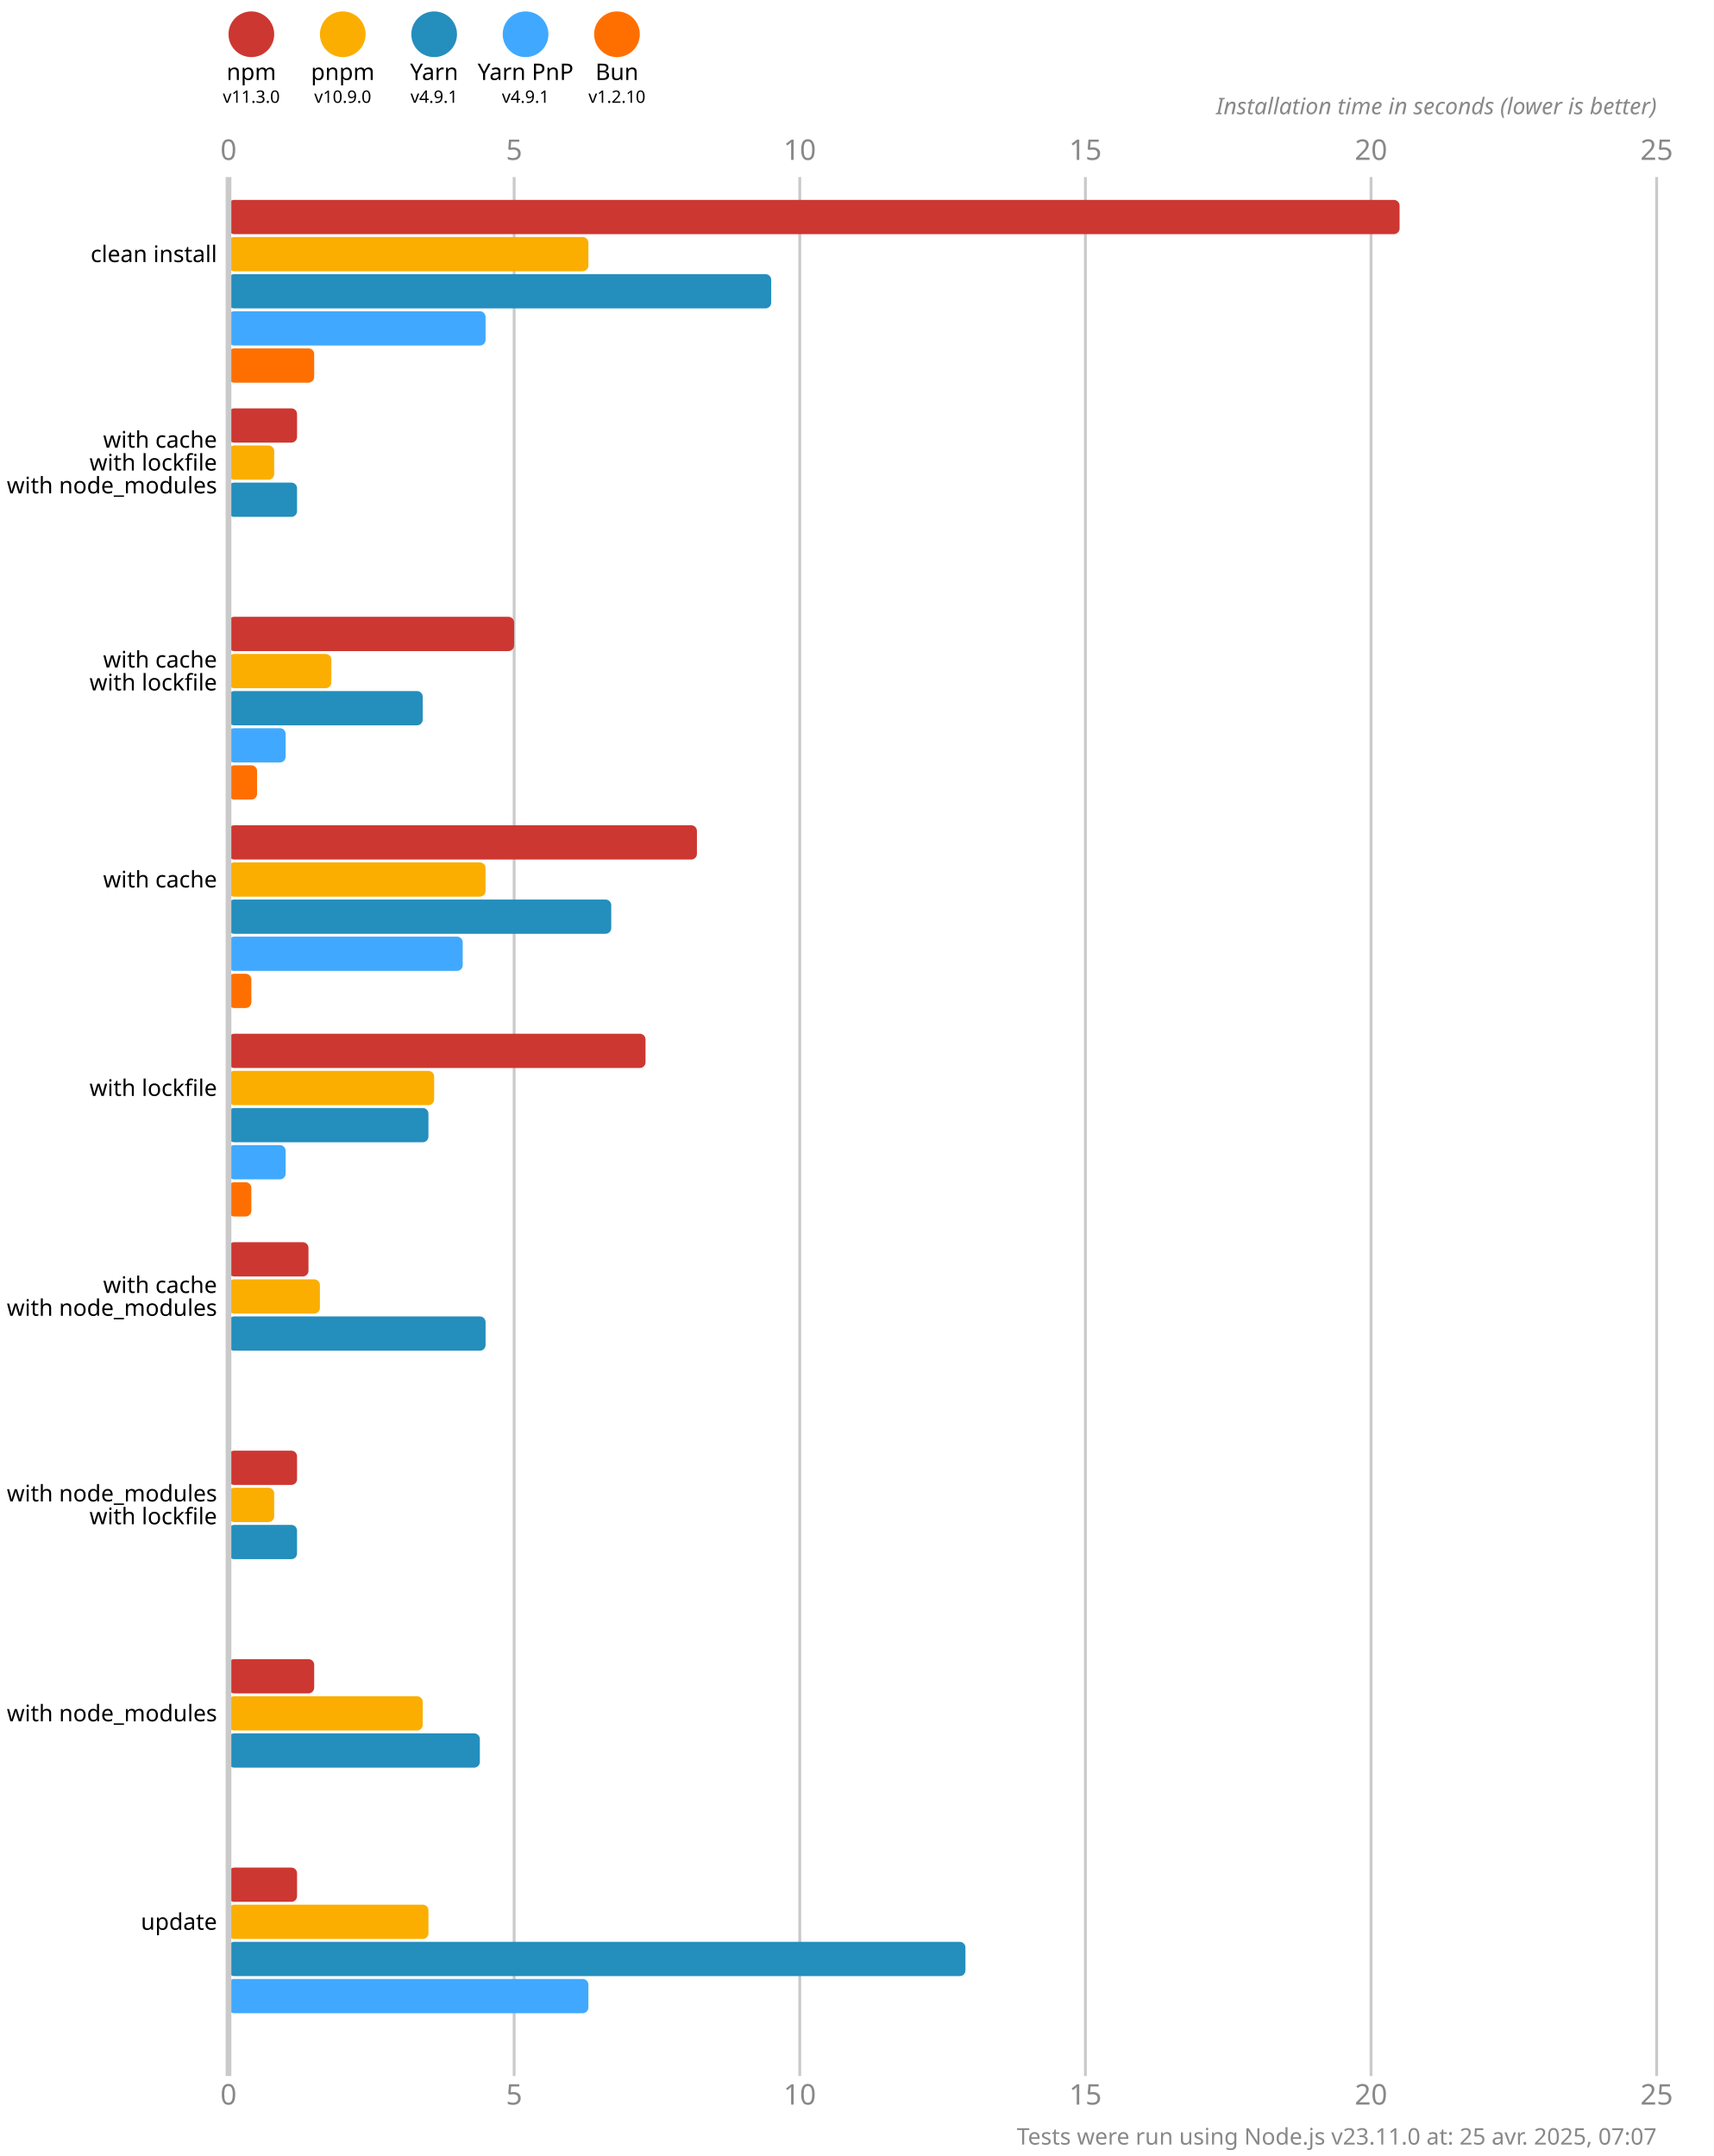
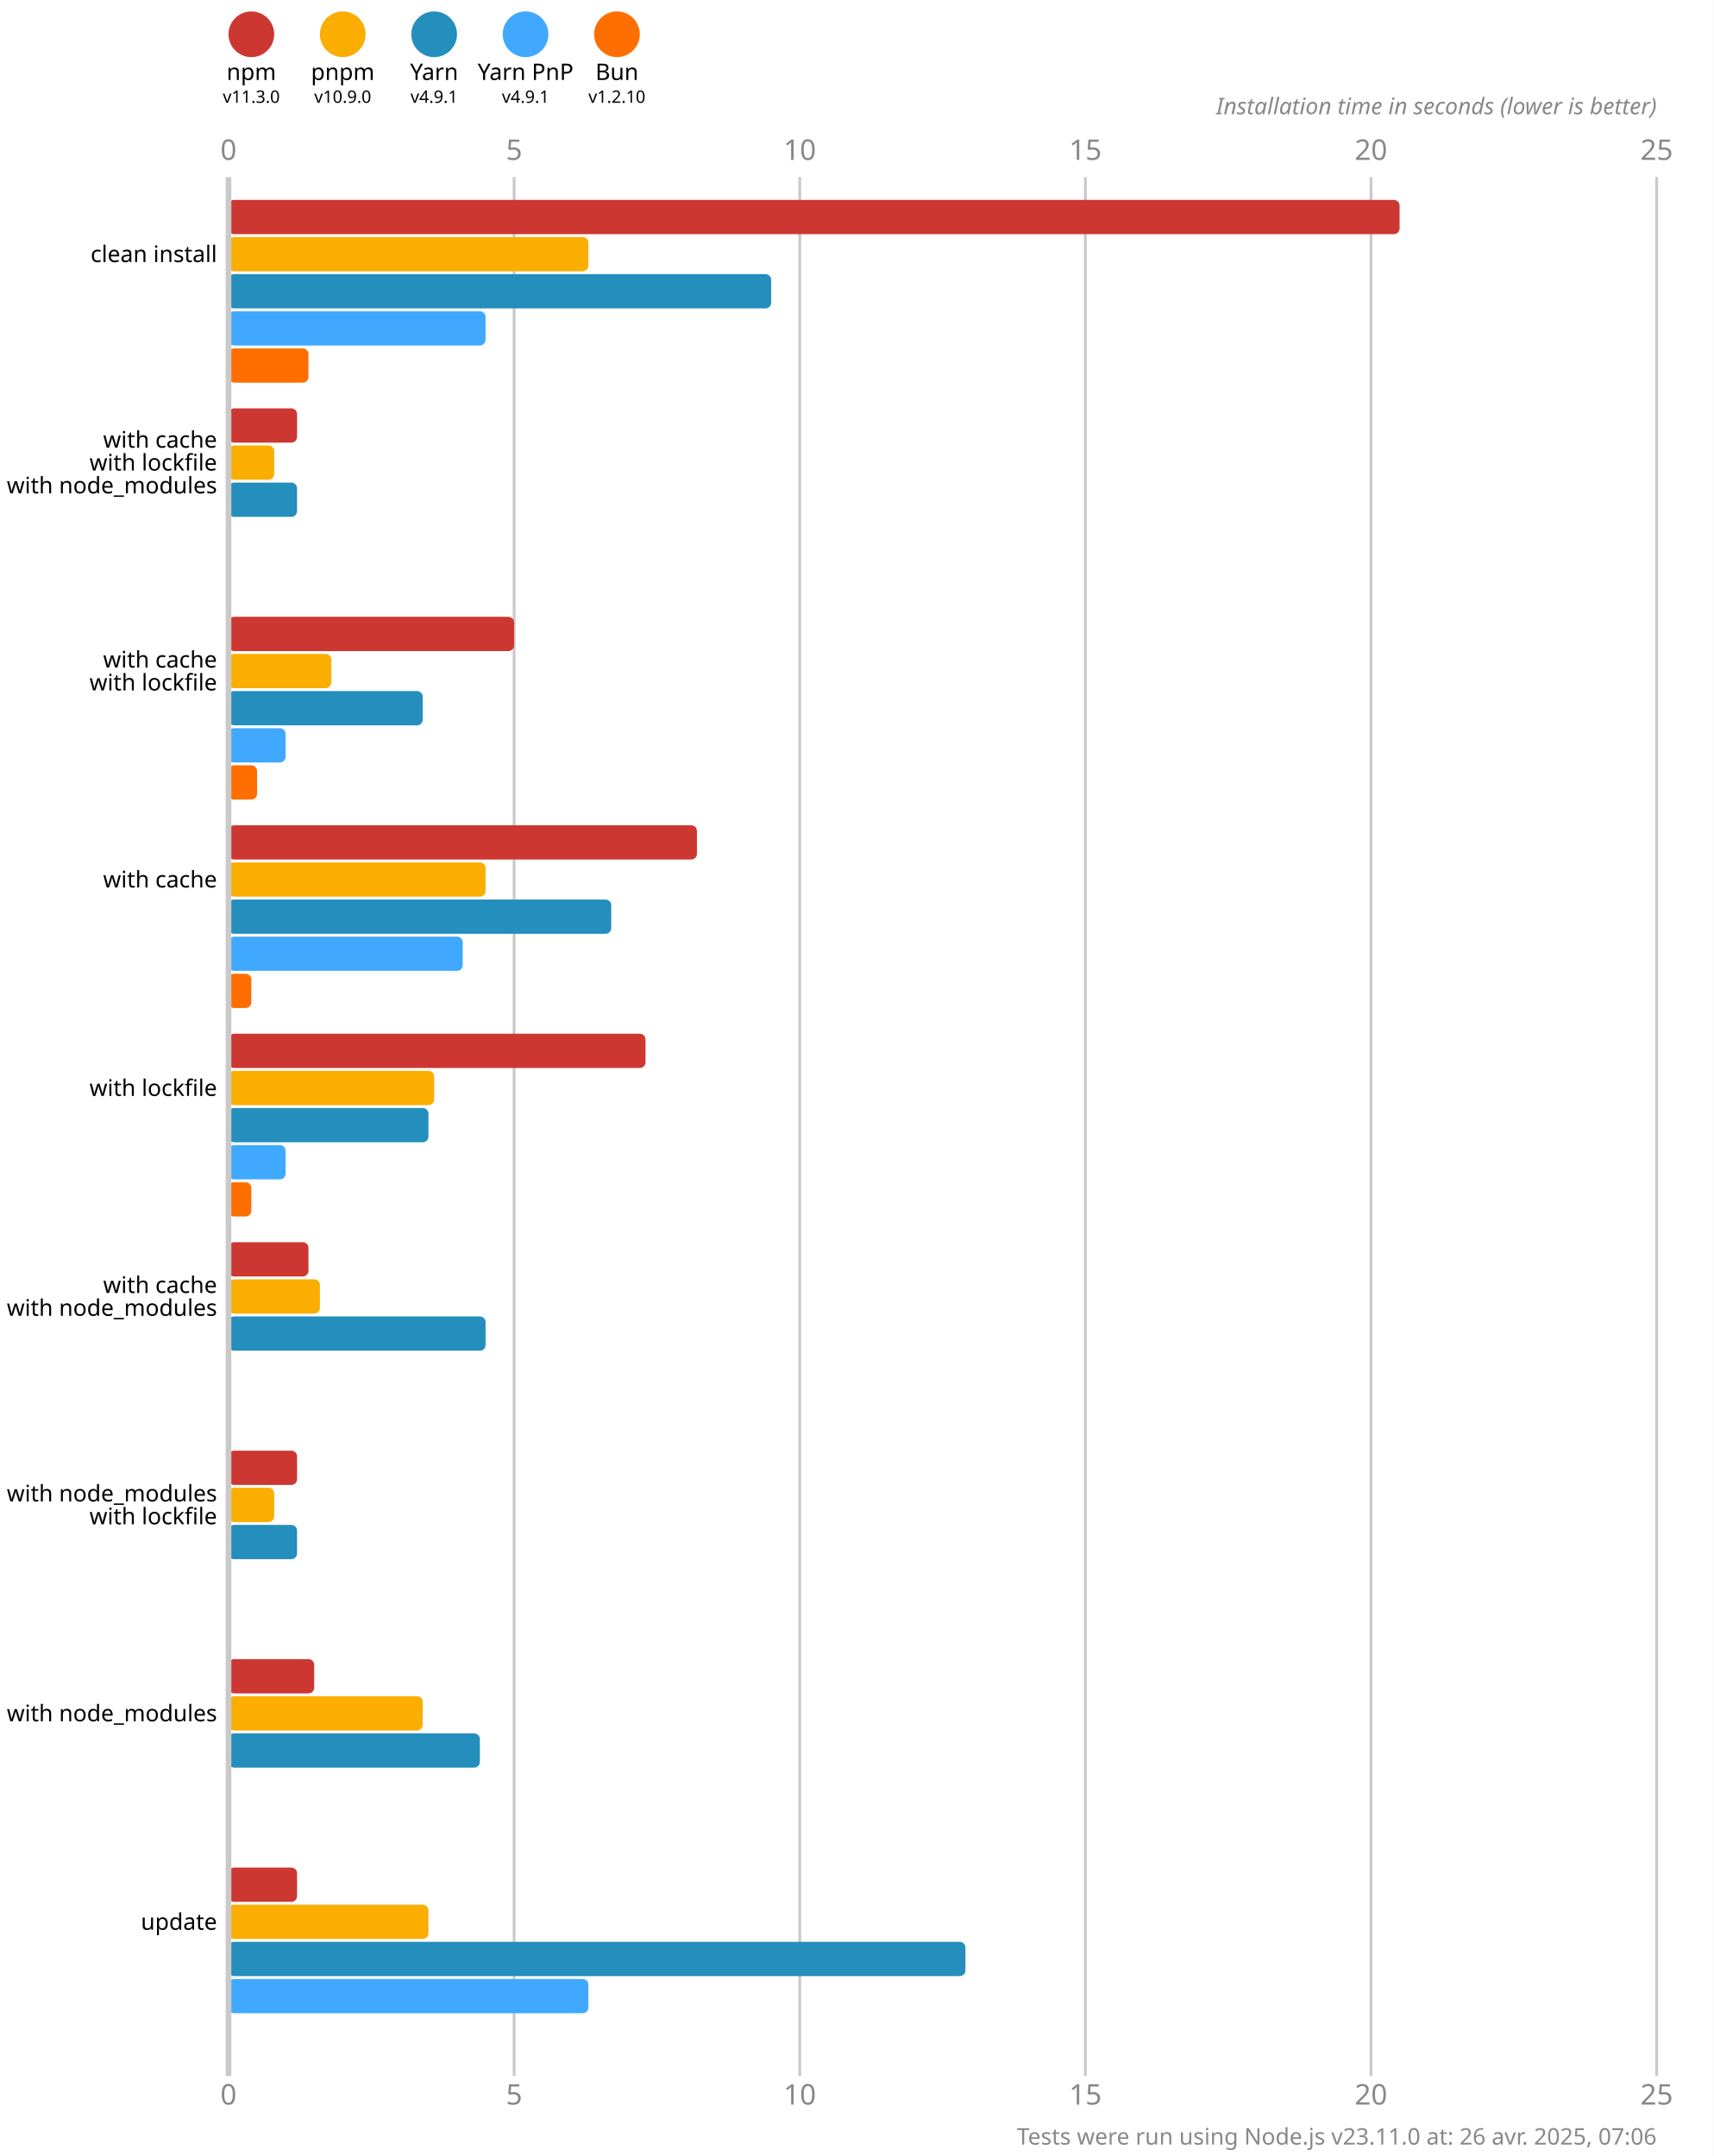
<svg xmlns="http://www.w3.org/2000/svg" version="1.1" viewBox="0 0 300 377.5">
  <style>
    .font { font-family: sans-serif; }
    .s3 { font-size: 3px; }
    .s4 { font-size: 4px; }
    .s5 { font-size: 5px; }
    .line { stroke: #cacaca; }
    .width { stroke-width: 0.5; }
    .text { fill: #888; }
  </style>
  <rect x="0" y="0" width="300" height="377.5" fill="#fff" />
  <circle cx="44" cy="6" r="4" fill="#cd3731" />
  <text x="44" y="14" class="font s4" text-anchor="middle">npm</text>
  <text x="44" y="18" class="font s3" text-anchor="middle">v11.3.0</text>
  <circle cx="60" cy="6" r="4" fill="#fbae00" />
  <text x="60" y="14" class="font s4" text-anchor="middle">pnpm</text>
  <text x="60" y="18" class="font s3" text-anchor="middle">v10.9.0</text>
  <circle cx="76" cy="6" r="4" fill="#248ebd" />
  <text x="76" y="14" class="font s4" text-anchor="middle">Yarn</text>
  <text x="76" y="18" class="font s3" text-anchor="middle">v4.9.1</text>
  <circle cx="92" cy="6" r="4" fill="#40a9ff" />
  <text x="92" y="14" class="font s4" text-anchor="middle">Yarn PnP</text>
  <text x="92" y="18" class="font s3" text-anchor="middle">v4.9.1</text>
  <circle cx="108" cy="6" r="4" fill="#ff6f00" />
  <text x="108" y="14" class="font s4" text-anchor="middle">Bun</text>
  <text x="108" y="18" class="font s3" text-anchor="middle">v1.2.10</text>
  <text x="40" y="28" class="font s5 text" text-anchor="middle">0</text>
  <text x="40" y="368.5" class="font s5 text" text-anchor="middle">0</text>
  <line x1="90" y1="31" x2="90" y2="363.5" class="line width" />
  <text x="90" y="28" class="font s5 text" text-anchor="middle">5</text>
  <text x="90" y="368.5" class="font s5 text" text-anchor="middle">5</text>
  <line x1="140" y1="31" x2="140" y2="363.5" class="line width" />
  <text x="140" y="28" class="font s5 text" text-anchor="middle">10</text>
  <text x="140" y="368.5" class="font s5 text" text-anchor="middle">10</text>
  <line x1="190" y1="31" x2="190" y2="363.5" class="line width" />
  <text x="190" y="28" class="font s5 text" text-anchor="middle">15</text>
  <text x="190" y="368.5" class="font s5 text" text-anchor="middle">15</text>
  <line x1="240" y1="31" x2="240" y2="363.5" class="line width" />
  <text x="240" y="28" class="font s5 text" text-anchor="middle">20</text>
  <text x="240" y="368.5" class="font s5 text" text-anchor="middle">20</text>
  <line x1="290" y1="31" x2="290" y2="363.5" class="line width" />
  <text x="290" y="28" class="font s5 text" text-anchor="middle">25</text>
  <text x="290" y="368.5" class="font s5 text" text-anchor="middle">25</text>
  <text x="290" y="20" class="font s4 text" font-style="italic" text-anchor="end">Installation time in seconds (lower is better)</text>
  <rect x="40" y="35" width="205" height="6" fill="#cd3731" rx="1" ry="1" />
  <rect x="40" y="41.5" width="63" height="6" fill="#fbae00" rx="1" ry="1" />
  <rect x="40" y="48" width="95" height="6" fill="#248ebd" rx="1" ry="1" />
  <rect x="40" y="54.5" width="45" height="6" fill="#40a9ff" rx="1" ry="1" />
-   <rect x="40" y="61" width="15" height="6" fill="#ff6f00" rx="1" ry="1" />
+   <rect x="40" y="61" width="14" height="6" fill="#ff6f00" rx="1" ry="1" />
  <rect x="40" y="71.5" width="12" height="6" fill="#cd3731" rx="1" ry="1" />
  <rect x="40" y="78" width="8" height="6" fill="#fbae00" rx="1" ry="1" />
  <rect x="40" y="84.5" width="12" height="6" fill="#248ebd" rx="1" ry="1" />
  <rect x="40" y="91" width="0" height="6" fill="#40a9ff" rx="1" ry="1" />
  <rect x="40" y="97.5" width="0" height="6" fill="#ff6f00" rx="1" ry="1" />
  <rect x="40" y="108" width="50" height="6" fill="#cd3731" rx="1" ry="1" />
  <rect x="40" y="114.5" width="18" height="6" fill="#fbae00" rx="1" ry="1" />
  <rect x="40" y="121" width="34" height="6" fill="#248ebd" rx="1" ry="1" />
  <rect x="40" y="127.5" width="10" height="6" fill="#40a9ff" rx="1" ry="1" />
  <rect x="40" y="134" width="5" height="6" fill="#ff6f00" rx="1" ry="1" />
  <rect x="40" y="144.5" width="82" height="6" fill="#cd3731" rx="1" ry="1" />
  <rect x="40" y="151" width="45" height="6" fill="#fbae00" rx="1" ry="1" />
  <rect x="40" y="157.5" width="67" height="6" fill="#248ebd" rx="1" ry="1" />
  <rect x="40" y="164" width="41" height="6" fill="#40a9ff" rx="1" ry="1" />
  <rect x="40" y="170.5" width="4" height="6" fill="#ff6f00" rx="1" ry="1" />
  <rect x="40" y="181" width="73" height="6" fill="#cd3731" rx="1" ry="1" />
  <rect x="40" y="187.5" width="36" height="6" fill="#fbae00" rx="1" ry="1" />
  <rect x="40" y="194" width="35" height="6" fill="#248ebd" rx="1" ry="1" />
  <rect x="40" y="200.5" width="10" height="6" fill="#40a9ff" rx="1" ry="1" />
  <rect x="40" y="207" width="4" height="6" fill="#ff6f00" rx="1" ry="1" />
  <rect x="40" y="217.5" width="14" height="6" fill="#cd3731" rx="1" ry="1" />
  <rect x="40" y="224" width="16" height="6" fill="#fbae00" rx="1" ry="1" />
  <rect x="40" y="230.5" width="45" height="6" fill="#248ebd" rx="1" ry="1" />
  <rect x="40" y="237" width="0" height="6" fill="#40a9ff" rx="1" ry="1" />
  <rect x="40" y="243.5" width="0" height="6" fill="#ff6f00" rx="1" ry="1" />
  <rect x="40" y="254" width="12" height="6" fill="#cd3731" rx="1" ry="1" />
  <rect x="40" y="260.5" width="8" height="6" fill="#fbae00" rx="1" ry="1" />
  <rect x="40" y="267" width="12" height="6" fill="#248ebd" rx="1" ry="1" />
  <rect x="40" y="273.5" width="0" height="6" fill="#40a9ff" rx="1" ry="1" />
  <rect x="40" y="280" width="0" height="6" fill="#ff6f00" rx="1" ry="1" />
  <rect x="40" y="290.5" width="15" height="6" fill="#cd3731" rx="1" ry="1" />
  <rect x="40" y="297" width="34" height="6" fill="#fbae00" rx="1" ry="1" />
  <rect x="40" y="303.5" width="44" height="6" fill="#248ebd" rx="1" ry="1" />
  <rect x="40" y="310" width="0" height="6" fill="#40a9ff" rx="1" ry="1" />
  <rect x="40" y="316.5" width="0" height="6" fill="#ff6f00" rx="1" ry="1" />
  <rect x="40" y="327" width="12" height="6" fill="#cd3731" rx="1" ry="1" />
  <rect x="40" y="333.5" width="35" height="6" fill="#fbae00" rx="1" ry="1" />
  <rect x="40" y="340" width="129" height="6" fill="#248ebd" rx="1" ry="1" />
  <rect x="40" y="346.5" width="63" height="6" fill="#40a9ff" rx="1" ry="1" />
  <rect x="40" y="353" width="0" height="6" fill="#ff6f00" rx="1" ry="1" />
  <line x1="40" y1="31" x2="40" y2="363.5" class="line" />
  <text x="38" y="44.5" class="font s4" dominant-baseline="middle" text-anchor="end">clean install</text>
  <text x="38" y="77" class="font s4" dominant-baseline="middle" text-anchor="end">with cache</text>
  <text x="38" y="81" class="font s4" dominant-baseline="middle" text-anchor="end">with lockfile</text>
  <text x="38" y="85" class="font s4" dominant-baseline="middle" text-anchor="end">with node_modules</text>
  <text x="38" y="115.5" class="font s4" dominant-baseline="middle" text-anchor="end">with cache</text>
  <text x="38" y="119.5" class="font s4" dominant-baseline="middle" text-anchor="end">with lockfile</text>
  <text x="38" y="154" class="font s4" dominant-baseline="middle" text-anchor="end">with cache</text>
  <text x="38" y="190.5" class="font s4" dominant-baseline="middle" text-anchor="end">with lockfile</text>
  <text x="38" y="225" class="font s4" dominant-baseline="middle" text-anchor="end">with cache</text>
  <text x="38" y="229" class="font s4" dominant-baseline="middle" text-anchor="end">with node_modules</text>
  <text x="38" y="261.5" class="font s4" dominant-baseline="middle" text-anchor="end">with node_modules</text>
  <text x="38" y="265.5" class="font s4" dominant-baseline="middle" text-anchor="end">with lockfile</text>
  <text x="38" y="300" class="font s4" dominant-baseline="middle" text-anchor="end">with node_modules</text>
  <text x="38" y="336.5" class="font s4" dominant-baseline="middle" text-anchor="end">update</text>
-   <text x="290" y="375.5" class="font s4 text" text-anchor="end">Tests were run using Node.js v23.11.0 at: 25 avr. 2025, 07:07</text>
+   <text x="290" y="375.5" class="font s4 text" text-anchor="end">Tests were run using Node.js v23.11.0 at: 26 avr. 2025, 07:06</text>
</svg>
